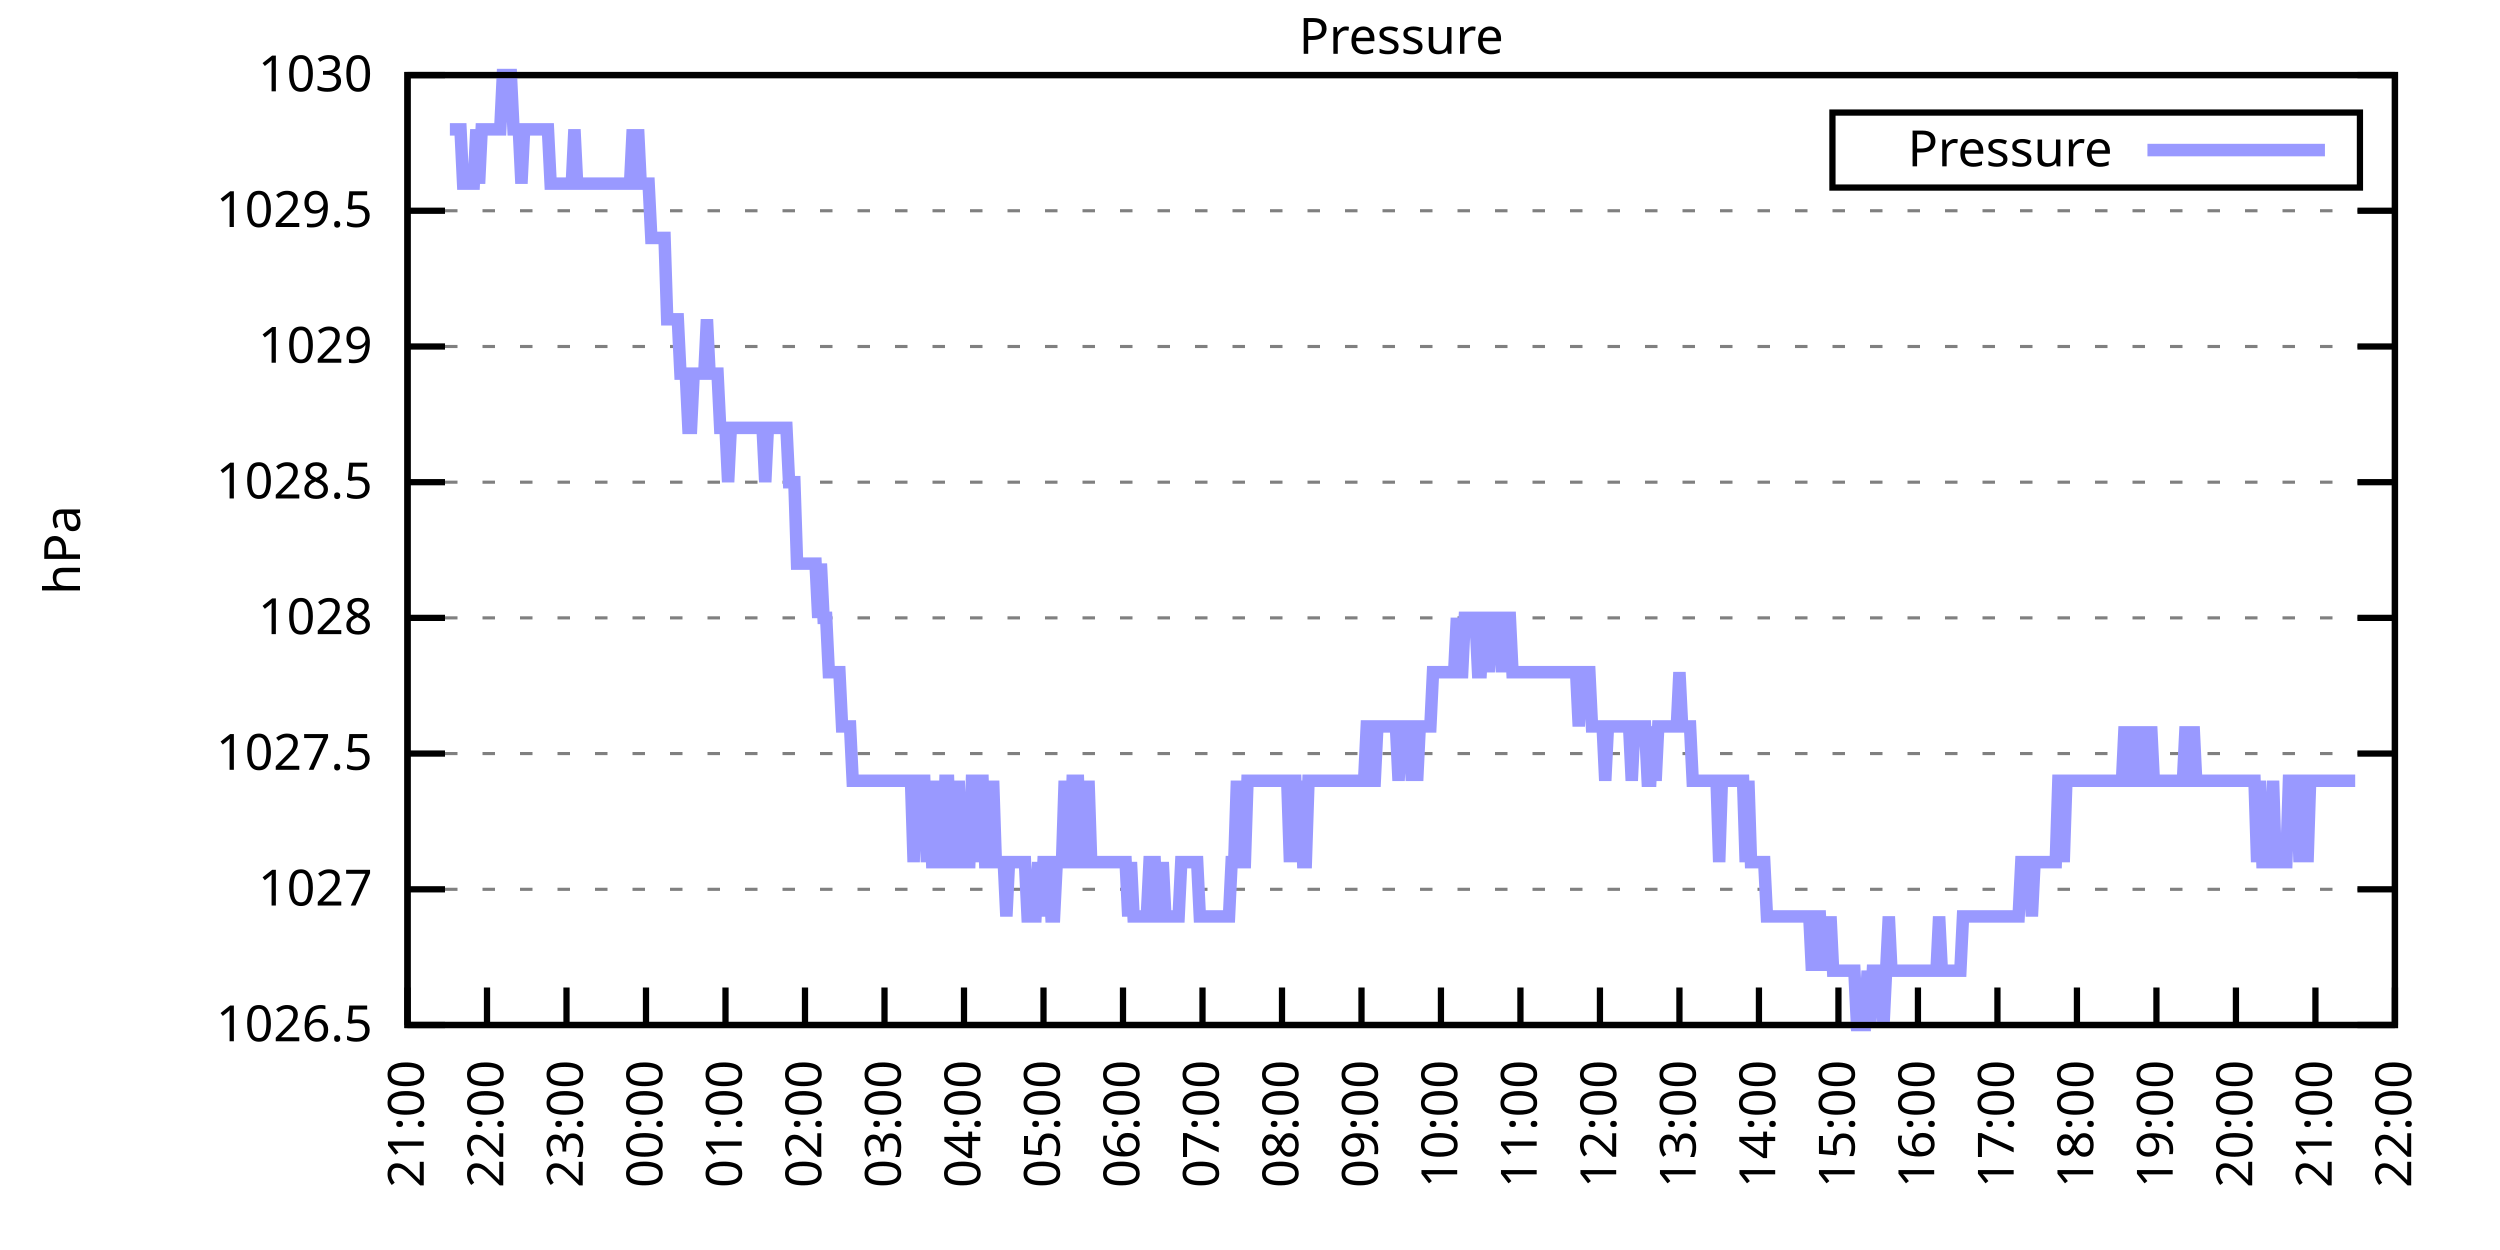
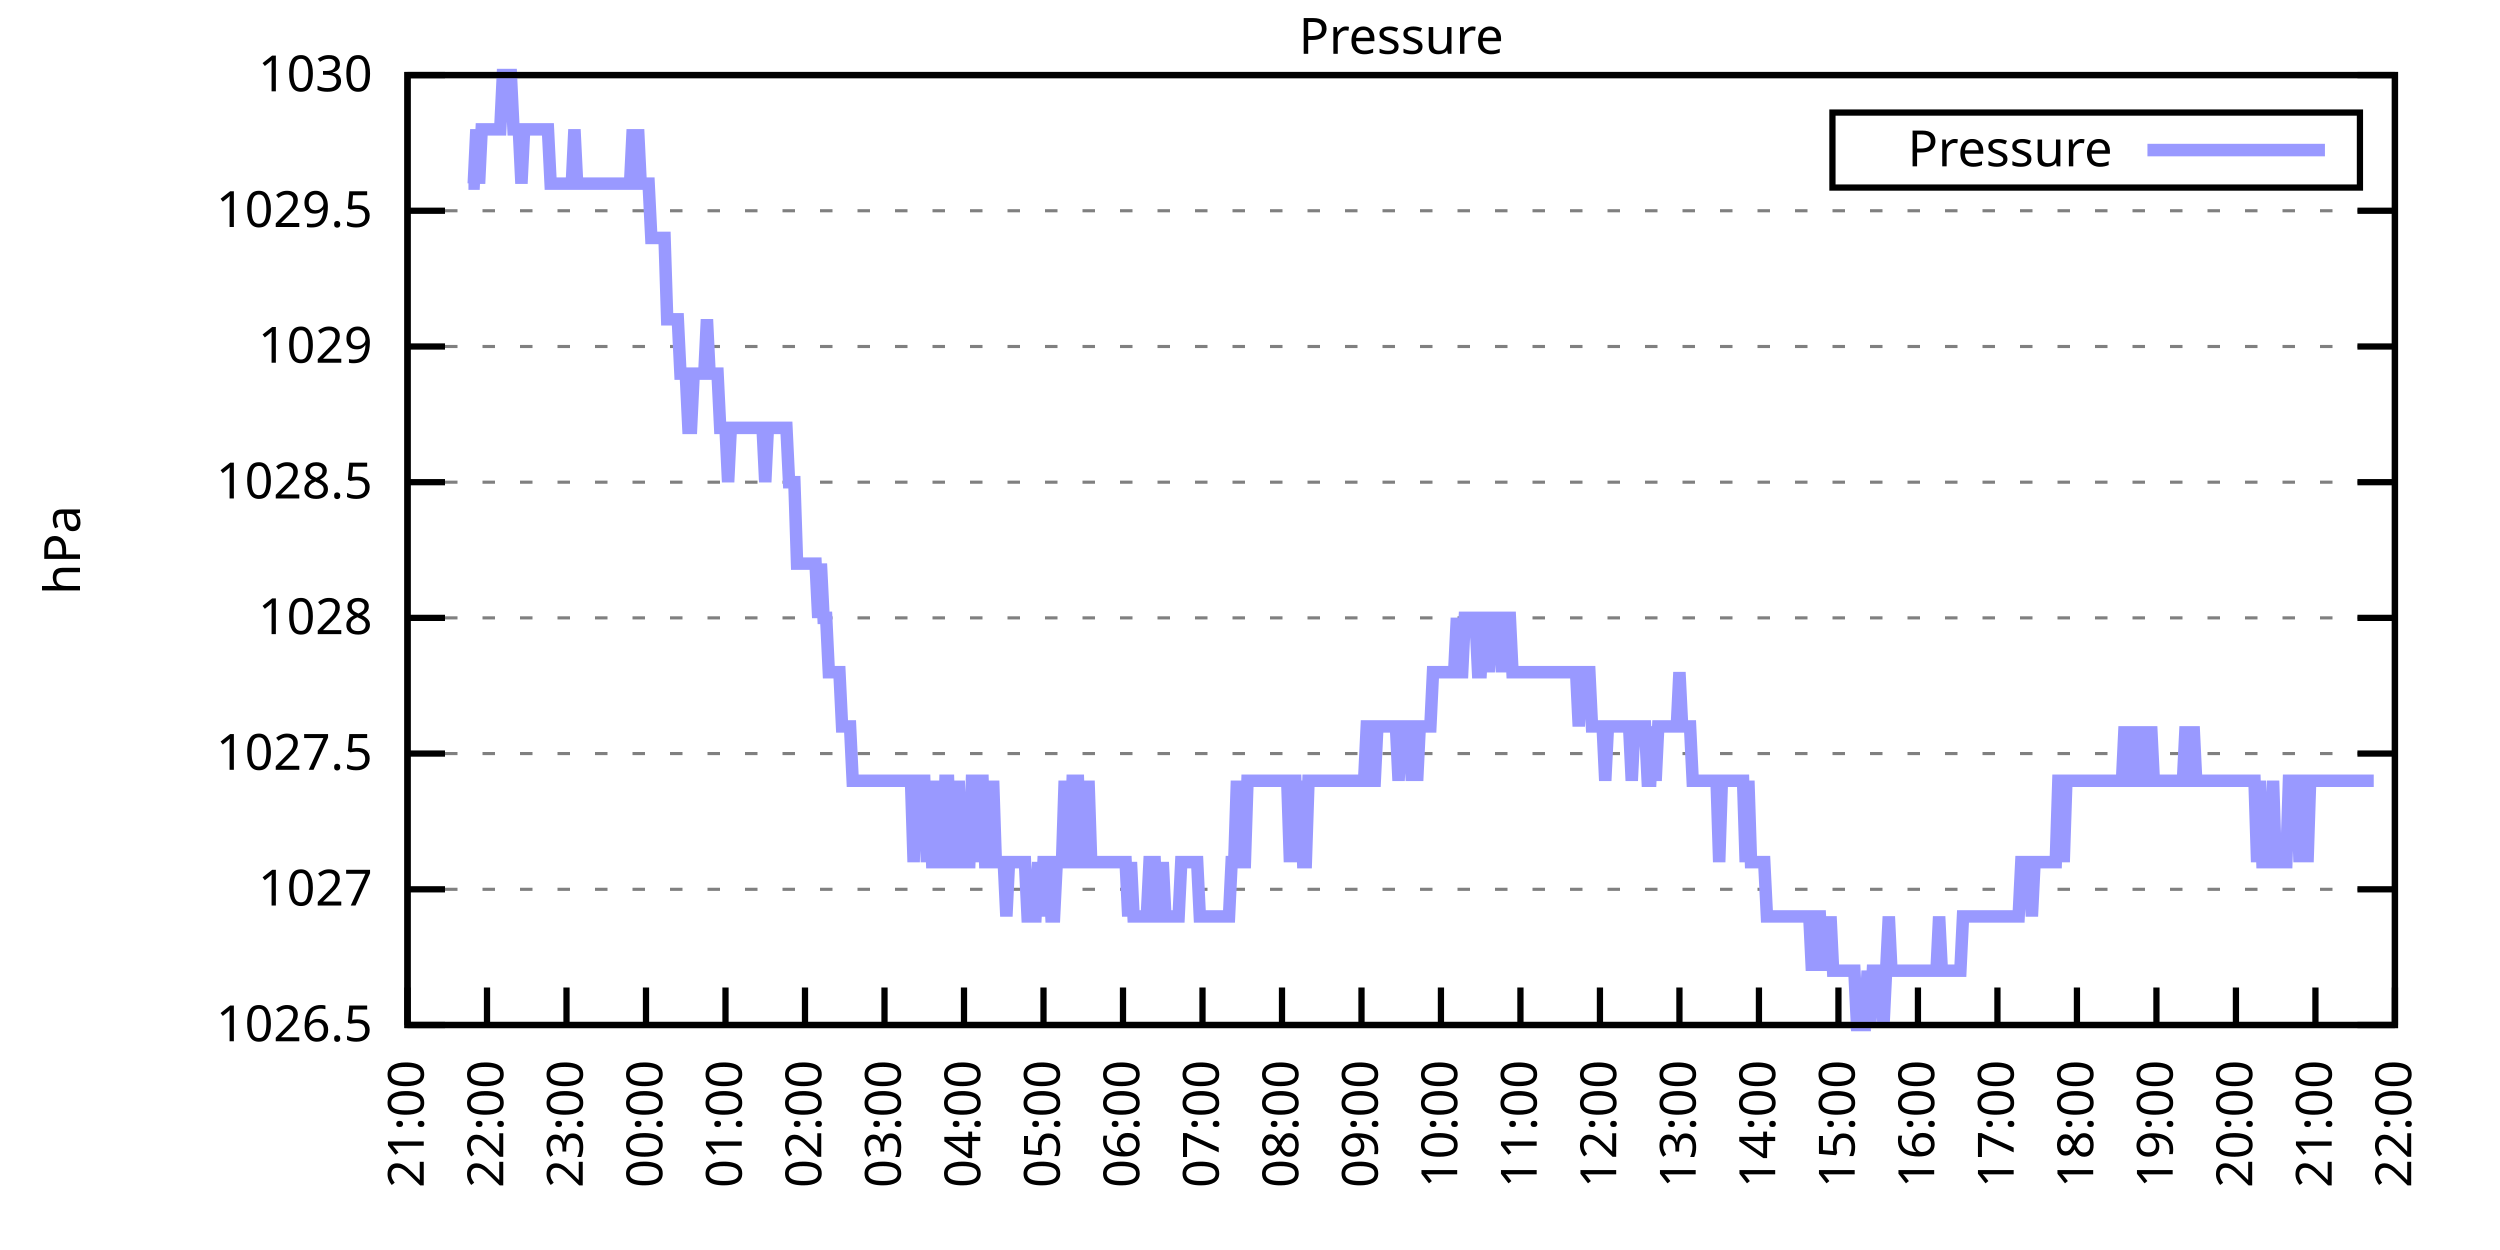
<svg xmlns="http://www.w3.org/2000/svg" xmlns:xlink="http://www.w3.org/1999/xlink" width="400" height="200" viewBox="0 0 400 200">
  <g id="gnuplot_canvas">
    <rect x="0" y="0" width="400" height="200" fill="none" />
    <defs>
      <circle id="gpDot" r="0.5" stroke-width="0.5" stroke="currentColor" />
      <path id="gpPt0" stroke-width="0.333" stroke="currentColor" d="M-1,0 h2 M0,-1 v2" />
      <path id="gpPt1" stroke-width="0.333" stroke="currentColor" d="M-1,-1 L1,1 M1,-1 L-1,1" />
      <path id="gpPt2" stroke-width="0.333" stroke="currentColor" d="M-1,0 L1,0 M0,-1 L0,1 M-1,-1 L1,1 M-1,1 L1,-1" />
      <rect id="gpPt3" stroke-width="0.333" stroke="currentColor" x="-1" y="-1" width="2" height="2" />
      <rect id="gpPt4" stroke-width="0.333" stroke="currentColor" fill="currentColor" x="-1" y="-1" width="2" height="2" />
      <circle id="gpPt5" stroke-width="0.333" stroke="currentColor" cx="0" cy="0" r="1" />
      <use xlink:href="#gpPt5" id="gpPt6" fill="currentColor" stroke="none" />
      <path id="gpPt7" stroke-width="0.333" stroke="currentColor" d="M0,-1.33 L-1.33,0.67 L1.33,0.67 z" />
      <use xlink:href="#gpPt7" id="gpPt8" fill="currentColor" stroke="none" />
      <use xlink:href="#gpPt7" id="gpPt9" stroke="currentColor" transform="rotate(180)" />
      <use xlink:href="#gpPt9" id="gpPt10" fill="currentColor" stroke="none" />
      <use xlink:href="#gpPt3" id="gpPt11" stroke="currentColor" transform="rotate(45)" />
      <use xlink:href="#gpPt11" id="gpPt12" fill="currentColor" stroke="none" />
      <path id="gpPt13" stroke-width="0.333" stroke="currentColor" d="M0,1.330 L1.265,0.411 L0.782,-1.067 L-0.782,-1.076 L-1.265,0.411 z" />
      <use xlink:href="#gpPt13" id="gpPt14" fill="currentColor" stroke="none" />
      <filter id="textbox" filterUnits="objectBoundingBox" x="0" y="0" height="1" width="1">
        <feFlood flood-color="white" flood-opacity="1" result="bgnd" />
        <feComposite in="SourceGraphic" in2="bgnd" operator="atop" />
      </filter>
      <filter id="greybox" filterUnits="objectBoundingBox" x="0" y="0" height="1" width="1">
        <feFlood flood-color="lightgrey" flood-opacity="1" result="grey" />
        <feComposite in="SourceGraphic" in2="grey" operator="atop" />
      </filter>
    </defs>
    <g fill="none" color="white" stroke="currentColor" stroke-width="1.00" stroke-linecap="butt" stroke-linejoin="miter">
</g>
    <g fill="none" color="black" stroke="currentColor" stroke-width="1.00" stroke-linecap="butt" stroke-linejoin="miter">
      <g stroke="none" shape-rendering="crispEdges">
        <polygon fill="rgb(255, 255, 255)" points="65.20,164.00 383.18,164.00 383.18,12.02 65.20,12.02 " />
      </g>
    </g>
    <g fill="none" color="black" stroke="currentColor" stroke-width="1.00" stroke-linecap="butt" stroke-linejoin="miter">
</g>
    <g fill="none" color="black" stroke="black" stroke-width="0.50" stroke-linecap="butt" stroke-linejoin="miter">
</g>
    <g fill="none" color="gray" stroke="currentColor" stroke-width="0.50" stroke-linecap="butt" stroke-linejoin="miter">
      <path stroke="gray" stroke-dasharray="2,4" class="gridline" d="M65.20,164.00 L383.19,164.00  " />
    </g>
    <g fill="none" color="gray" stroke="gray" stroke-width="1.00" stroke-linecap="butt" stroke-linejoin="miter">
</g>
    <g fill="none" color="black" stroke="currentColor" stroke-width="1.00" stroke-linecap="butt" stroke-linejoin="miter">
      <path stroke="black" d="M65.20,164.00 L71.20,164.00 M383.19,164.00 L377.19,164.00  " />
      <g transform="translate(59.60,166.60)" stroke="none" fill="black" font-family="Sans" font-size="8.00" text-anchor="end">
        <text>
          <tspan font-family="Sans"> 1026.5</tspan>
        </text>
      </g>
    </g>
    <g fill="none" color="black" stroke="currentColor" stroke-width="1.00" stroke-linecap="butt" stroke-linejoin="miter">
</g>
    <g fill="none" color="black" stroke="black" stroke-width="0.50" stroke-linecap="butt" stroke-linejoin="miter">
</g>
    <g fill="none" color="gray" stroke="currentColor" stroke-width="0.50" stroke-linecap="butt" stroke-linejoin="miter">
      <path stroke="gray" stroke-dasharray="2,4" class="gridline" d="M65.20,142.29 L383.19,142.29  " />
    </g>
    <g fill="none" color="gray" stroke="gray" stroke-width="1.00" stroke-linecap="butt" stroke-linejoin="miter">
</g>
    <g fill="none" color="black" stroke="currentColor" stroke-width="1.00" stroke-linecap="butt" stroke-linejoin="miter">
      <path stroke="black" d="M65.20,142.29 L71.20,142.29 M383.19,142.29 L377.19,142.29  " />
      <g transform="translate(59.60,144.89)" stroke="none" fill="black" font-family="Sans" font-size="8.00" text-anchor="end">
        <text>
          <tspan font-family="Sans"> 1027</tspan>
        </text>
      </g>
    </g>
    <g fill="none" color="black" stroke="currentColor" stroke-width="1.00" stroke-linecap="butt" stroke-linejoin="miter">
</g>
    <g fill="none" color="black" stroke="black" stroke-width="0.50" stroke-linecap="butt" stroke-linejoin="miter">
</g>
    <g fill="none" color="gray" stroke="currentColor" stroke-width="0.50" stroke-linecap="butt" stroke-linejoin="miter">
      <path stroke="gray" stroke-dasharray="2,4" class="gridline" d="M65.20,120.57 L383.19,120.57  " />
    </g>
    <g fill="none" color="gray" stroke="gray" stroke-width="1.00" stroke-linecap="butt" stroke-linejoin="miter">
</g>
    <g fill="none" color="black" stroke="currentColor" stroke-width="1.00" stroke-linecap="butt" stroke-linejoin="miter">
      <path stroke="black" d="M65.20,120.57 L71.20,120.57 M383.19,120.57 L377.19,120.57  " />
      <g transform="translate(59.60,123.17)" stroke="none" fill="black" font-family="Sans" font-size="8.00" text-anchor="end">
        <text>
          <tspan font-family="Sans"> 1027.5</tspan>
        </text>
      </g>
    </g>
    <g fill="none" color="black" stroke="currentColor" stroke-width="1.00" stroke-linecap="butt" stroke-linejoin="miter">
</g>
    <g fill="none" color="black" stroke="black" stroke-width="0.50" stroke-linecap="butt" stroke-linejoin="miter">
</g>
    <g fill="none" color="gray" stroke="currentColor" stroke-width="0.50" stroke-linecap="butt" stroke-linejoin="miter">
      <path stroke="gray" stroke-dasharray="2,4" class="gridline" d="M65.20,98.86 L383.19,98.86  " />
    </g>
    <g fill="none" color="gray" stroke="gray" stroke-width="1.00" stroke-linecap="butt" stroke-linejoin="miter">
</g>
    <g fill="none" color="black" stroke="currentColor" stroke-width="1.00" stroke-linecap="butt" stroke-linejoin="miter">
      <path stroke="black" d="M65.20,98.86 L71.20,98.86 M383.19,98.86 L377.19,98.86  " />
      <g transform="translate(59.60,101.46)" stroke="none" fill="black" font-family="Sans" font-size="8.00" text-anchor="end">
        <text>
          <tspan font-family="Sans"> 1028</tspan>
        </text>
      </g>
    </g>
    <g fill="none" color="black" stroke="currentColor" stroke-width="1.00" stroke-linecap="butt" stroke-linejoin="miter">
</g>
    <g fill="none" color="black" stroke="black" stroke-width="0.50" stroke-linecap="butt" stroke-linejoin="miter">
</g>
    <g fill="none" color="gray" stroke="currentColor" stroke-width="0.50" stroke-linecap="butt" stroke-linejoin="miter">
      <path stroke="gray" stroke-dasharray="2,4" class="gridline" d="M65.20,77.15 L383.19,77.15  " />
    </g>
    <g fill="none" color="gray" stroke="gray" stroke-width="1.00" stroke-linecap="butt" stroke-linejoin="miter">
</g>
    <g fill="none" color="black" stroke="currentColor" stroke-width="1.00" stroke-linecap="butt" stroke-linejoin="miter">
      <path stroke="black" d="M65.20,77.15 L71.20,77.15 M383.19,77.15 L377.19,77.15  " />
      <g transform="translate(59.60,79.75)" stroke="none" fill="black" font-family="Sans" font-size="8.00" text-anchor="end">
        <text>
          <tspan font-family="Sans"> 1028.5</tspan>
        </text>
      </g>
    </g>
    <g fill="none" color="black" stroke="currentColor" stroke-width="1.00" stroke-linecap="butt" stroke-linejoin="miter">
</g>
    <g fill="none" color="black" stroke="black" stroke-width="0.50" stroke-linecap="butt" stroke-linejoin="miter">
</g>
    <g fill="none" color="gray" stroke="currentColor" stroke-width="0.50" stroke-linecap="butt" stroke-linejoin="miter">
      <path stroke="gray" stroke-dasharray="2,4" class="gridline" d="M65.20,55.44 L383.19,55.44  " />
    </g>
    <g fill="none" color="gray" stroke="gray" stroke-width="1.00" stroke-linecap="butt" stroke-linejoin="miter">
</g>
    <g fill="none" color="black" stroke="currentColor" stroke-width="1.00" stroke-linecap="butt" stroke-linejoin="miter">
      <path stroke="black" d="M65.20,55.44 L71.20,55.44 M383.19,55.44 L377.19,55.44  " />
      <g transform="translate(59.60,58.04)" stroke="none" fill="black" font-family="Sans" font-size="8.00" text-anchor="end">
        <text>
          <tspan font-family="Sans"> 1029</tspan>
        </text>
      </g>
    </g>
    <g fill="none" color="black" stroke="currentColor" stroke-width="1.00" stroke-linecap="butt" stroke-linejoin="miter">
</g>
    <g fill="none" color="black" stroke="black" stroke-width="0.50" stroke-linecap="butt" stroke-linejoin="miter">
</g>
    <g fill="none" color="gray" stroke="currentColor" stroke-width="0.50" stroke-linecap="butt" stroke-linejoin="miter">
      <path stroke="gray" stroke-dasharray="2,4" class="gridline" d="M65.20,33.72 L383.19,33.72  " />
    </g>
    <g fill="none" color="gray" stroke="gray" stroke-width="1.00" stroke-linecap="butt" stroke-linejoin="miter">
</g>
    <g fill="none" color="black" stroke="currentColor" stroke-width="1.00" stroke-linecap="butt" stroke-linejoin="miter">
      <path stroke="black" d="M65.20,33.72 L71.20,33.72 M383.19,33.72 L377.19,33.72  " />
      <g transform="translate(59.60,36.32)" stroke="none" fill="black" font-family="Sans" font-size="8.00" text-anchor="end">
        <text>
          <tspan font-family="Sans"> 1029.5</tspan>
        </text>
      </g>
    </g>
    <g fill="none" color="black" stroke="currentColor" stroke-width="1.00" stroke-linecap="butt" stroke-linejoin="miter">
</g>
    <g fill="none" color="black" stroke="black" stroke-width="0.50" stroke-linecap="butt" stroke-linejoin="miter">
</g>
    <g fill="none" color="gray" stroke="currentColor" stroke-width="0.50" stroke-linecap="butt" stroke-linejoin="miter">
      <path stroke="gray" stroke-dasharray="2,4" class="gridline" d="M65.20,12.01 L383.19,12.01  " />
    </g>
    <g fill="none" color="gray" stroke="gray" stroke-width="1.00" stroke-linecap="butt" stroke-linejoin="miter">
</g>
    <g fill="none" color="black" stroke="currentColor" stroke-width="1.00" stroke-linecap="butt" stroke-linejoin="miter">
      <path stroke="black" d="M65.20,12.01 L71.20,12.01 M383.19,12.01 L377.19,12.01  " />
      <g transform="translate(59.60,14.61)" stroke="none" fill="black" font-family="Sans" font-size="8.00" text-anchor="end">
        <text>
          <tspan font-family="Sans"> 1030</tspan>
        </text>
      </g>
    </g>
    <g fill="none" color="black" stroke="currentColor" stroke-width="1.00" stroke-linecap="butt" stroke-linejoin="miter">
      <path stroke="black" d="M65.20,164.00 L65.20,158.00  " />
      <g transform="translate(67.80,169.60) rotate(270.00)" stroke="none" fill="black" font-family="Sans" font-size="8.00" text-anchor="end">
        <text>
          <tspan font-family="Sans">21:00</tspan>
        </text>
      </g>
    </g>
    <g fill="none" color="black" stroke="currentColor" stroke-width="1.00" stroke-linecap="butt" stroke-linejoin="miter">
      <path stroke="black" d="M77.92,164.00 L77.92,158.00  " />
      <g transform="translate(80.52,169.60) rotate(270.00)" stroke="none" fill="black" font-family="Sans" font-size="8.00" text-anchor="end">
        <text>
          <tspan font-family="Sans">22:00</tspan>
        </text>
      </g>
    </g>
    <g fill="none" color="black" stroke="currentColor" stroke-width="1.00" stroke-linecap="butt" stroke-linejoin="miter">
      <path stroke="black" d="M90.64,164.00 L90.64,158.00  " />
      <g transform="translate(93.24,169.60) rotate(270.00)" stroke="none" fill="black" font-family="Sans" font-size="8.00" text-anchor="end">
        <text>
          <tspan font-family="Sans">23:00</tspan>
        </text>
      </g>
    </g>
    <g fill="none" color="black" stroke="currentColor" stroke-width="1.00" stroke-linecap="butt" stroke-linejoin="miter">
      <path stroke="black" d="M103.36,164.00 L103.36,158.00  " />
      <g transform="translate(105.96,169.60) rotate(270.00)" stroke="none" fill="black" font-family="Sans" font-size="8.00" text-anchor="end">
        <text>
          <tspan font-family="Sans">00:00</tspan>
        </text>
      </g>
    </g>
    <g fill="none" color="black" stroke="currentColor" stroke-width="1.00" stroke-linecap="butt" stroke-linejoin="miter">
      <path stroke="black" d="M116.08,164.00 L116.08,158.00  " />
      <g transform="translate(118.68,169.60) rotate(270.00)" stroke="none" fill="black" font-family="Sans" font-size="8.00" text-anchor="end">
        <text>
          <tspan font-family="Sans">01:00</tspan>
        </text>
      </g>
    </g>
    <g fill="none" color="black" stroke="currentColor" stroke-width="1.00" stroke-linecap="butt" stroke-linejoin="miter">
      <path stroke="black" d="M128.80,164.00 L128.80,158.00  " />
      <g transform="translate(131.40,169.60) rotate(270.00)" stroke="none" fill="black" font-family="Sans" font-size="8.00" text-anchor="end">
        <text>
          <tspan font-family="Sans">02:00</tspan>
        </text>
      </g>
    </g>
    <g fill="none" color="black" stroke="currentColor" stroke-width="1.00" stroke-linecap="butt" stroke-linejoin="miter">
      <path stroke="black" d="M141.52,164.00 L141.52,158.00  " />
      <g transform="translate(144.12,169.60) rotate(270.00)" stroke="none" fill="black" font-family="Sans" font-size="8.00" text-anchor="end">
        <text>
          <tspan font-family="Sans">03:00</tspan>
        </text>
      </g>
    </g>
    <g fill="none" color="black" stroke="currentColor" stroke-width="1.00" stroke-linecap="butt" stroke-linejoin="miter">
      <path stroke="black" d="M154.24,164.00 L154.24,158.00  " />
      <g transform="translate(156.84,169.60) rotate(270.00)" stroke="none" fill="black" font-family="Sans" font-size="8.00" text-anchor="end">
        <text>
          <tspan font-family="Sans">04:00</tspan>
        </text>
      </g>
    </g>
    <g fill="none" color="black" stroke="currentColor" stroke-width="1.00" stroke-linecap="butt" stroke-linejoin="miter">
      <path stroke="black" d="M166.96,164.00 L166.96,158.00  " />
      <g transform="translate(169.56,169.60) rotate(270.00)" stroke="none" fill="black" font-family="Sans" font-size="8.00" text-anchor="end">
        <text>
          <tspan font-family="Sans">05:00</tspan>
        </text>
      </g>
    </g>
    <g fill="none" color="black" stroke="currentColor" stroke-width="1.00" stroke-linecap="butt" stroke-linejoin="miter">
      <path stroke="black" d="M179.68,164.00 L179.68,158.00  " />
      <g transform="translate(182.28,169.60) rotate(270.00)" stroke="none" fill="black" font-family="Sans" font-size="8.00" text-anchor="end">
        <text>
          <tspan font-family="Sans">06:00</tspan>
        </text>
      </g>
    </g>
    <g fill="none" color="black" stroke="currentColor" stroke-width="1.00" stroke-linecap="butt" stroke-linejoin="miter">
      <path stroke="black" d="M192.40,164.00 L192.40,158.00  " />
      <g transform="translate(195.00,169.60) rotate(270.00)" stroke="none" fill="black" font-family="Sans" font-size="8.00" text-anchor="end">
        <text>
          <tspan font-family="Sans">07:00</tspan>
        </text>
      </g>
    </g>
    <g fill="none" color="black" stroke="currentColor" stroke-width="1.00" stroke-linecap="butt" stroke-linejoin="miter">
      <path stroke="black" d="M205.12,164.00 L205.12,158.00  " />
      <g transform="translate(207.72,169.60) rotate(270.00)" stroke="none" fill="black" font-family="Sans" font-size="8.00" text-anchor="end">
        <text>
          <tspan font-family="Sans">08:00</tspan>
        </text>
      </g>
    </g>
    <g fill="none" color="black" stroke="currentColor" stroke-width="1.00" stroke-linecap="butt" stroke-linejoin="miter">
      <path stroke="black" d="M217.84,164.00 L217.84,158.00  " />
      <g transform="translate(220.44,169.60) rotate(270.00)" stroke="none" fill="black" font-family="Sans" font-size="8.00" text-anchor="end">
        <text>
          <tspan font-family="Sans">09:00</tspan>
        </text>
      </g>
    </g>
    <g fill="none" color="black" stroke="currentColor" stroke-width="1.00" stroke-linecap="butt" stroke-linejoin="miter">
      <path stroke="black" d="M230.55,164.00 L230.55,158.00  " />
      <g transform="translate(233.15,169.60) rotate(270.00)" stroke="none" fill="black" font-family="Sans" font-size="8.00" text-anchor="end">
        <text>
          <tspan font-family="Sans">10:00</tspan>
        </text>
      </g>
    </g>
    <g fill="none" color="black" stroke="currentColor" stroke-width="1.00" stroke-linecap="butt" stroke-linejoin="miter">
      <path stroke="black" d="M243.27,164.00 L243.27,158.00  " />
      <g transform="translate(245.87,169.60) rotate(270.00)" stroke="none" fill="black" font-family="Sans" font-size="8.00" text-anchor="end">
        <text>
          <tspan font-family="Sans">11:00</tspan>
        </text>
      </g>
    </g>
    <g fill="none" color="black" stroke="currentColor" stroke-width="1.00" stroke-linecap="butt" stroke-linejoin="miter">
      <path stroke="black" d="M255.99,164.00 L255.99,158.00  " />
      <g transform="translate(258.59,169.60) rotate(270.00)" stroke="none" fill="black" font-family="Sans" font-size="8.00" text-anchor="end">
        <text>
          <tspan font-family="Sans">12:00</tspan>
        </text>
      </g>
    </g>
    <g fill="none" color="black" stroke="currentColor" stroke-width="1.00" stroke-linecap="butt" stroke-linejoin="miter">
      <path stroke="black" d="M268.71,164.00 L268.71,158.00  " />
      <g transform="translate(271.31,169.60) rotate(270.00)" stroke="none" fill="black" font-family="Sans" font-size="8.00" text-anchor="end">
        <text>
          <tspan font-family="Sans">13:00</tspan>
        </text>
      </g>
    </g>
    <g fill="none" color="black" stroke="currentColor" stroke-width="1.00" stroke-linecap="butt" stroke-linejoin="miter">
      <path stroke="black" d="M281.43,164.00 L281.43,158.00  " />
      <g transform="translate(284.03,169.60) rotate(270.00)" stroke="none" fill="black" font-family="Sans" font-size="8.00" text-anchor="end">
        <text>
          <tspan font-family="Sans">14:00</tspan>
        </text>
      </g>
    </g>
    <g fill="none" color="black" stroke="currentColor" stroke-width="1.00" stroke-linecap="butt" stroke-linejoin="miter">
      <path stroke="black" d="M294.15,164.00 L294.15,158.00  " />
      <g transform="translate(296.75,169.60) rotate(270.00)" stroke="none" fill="black" font-family="Sans" font-size="8.00" text-anchor="end">
        <text>
          <tspan font-family="Sans">15:00</tspan>
        </text>
      </g>
    </g>
    <g fill="none" color="black" stroke="currentColor" stroke-width="1.00" stroke-linecap="butt" stroke-linejoin="miter">
      <path stroke="black" d="M306.87,164.00 L306.87,158.00  " />
      <g transform="translate(309.47,169.60) rotate(270.00)" stroke="none" fill="black" font-family="Sans" font-size="8.00" text-anchor="end">
        <text>
          <tspan font-family="Sans">16:00</tspan>
        </text>
      </g>
    </g>
    <g fill="none" color="black" stroke="currentColor" stroke-width="1.00" stroke-linecap="butt" stroke-linejoin="miter">
      <path stroke="black" d="M319.59,164.00 L319.59,158.00  " />
      <g transform="translate(322.19,169.60) rotate(270.00)" stroke="none" fill="black" font-family="Sans" font-size="8.00" text-anchor="end">
        <text>
          <tspan font-family="Sans">17:00</tspan>
        </text>
      </g>
    </g>
    <g fill="none" color="black" stroke="currentColor" stroke-width="1.00" stroke-linecap="butt" stroke-linejoin="miter">
      <path stroke="black" d="M332.31,164.00 L332.31,158.00  " />
      <g transform="translate(334.91,169.60) rotate(270.00)" stroke="none" fill="black" font-family="Sans" font-size="8.00" text-anchor="end">
        <text>
          <tspan font-family="Sans">18:00</tspan>
        </text>
      </g>
    </g>
    <g fill="none" color="black" stroke="currentColor" stroke-width="1.00" stroke-linecap="butt" stroke-linejoin="miter">
      <path stroke="black" d="M345.03,164.00 L345.03,158.00  " />
      <g transform="translate(347.63,169.60) rotate(270.00)" stroke="none" fill="black" font-family="Sans" font-size="8.00" text-anchor="end">
        <text>
          <tspan font-family="Sans">19:00</tspan>
        </text>
      </g>
    </g>
    <g fill="none" color="black" stroke="currentColor" stroke-width="1.00" stroke-linecap="butt" stroke-linejoin="miter">
      <path stroke="black" d="M357.75,164.00 L357.75,158.00  " />
      <g transform="translate(360.35,169.60) rotate(270.00)" stroke="none" fill="black" font-family="Sans" font-size="8.00" text-anchor="end">
        <text>
          <tspan font-family="Sans">20:00</tspan>
        </text>
      </g>
    </g>
    <g fill="none" color="black" stroke="currentColor" stroke-width="1.00" stroke-linecap="butt" stroke-linejoin="miter">
      <path stroke="black" d="M370.47,164.00 L370.47,158.00  " />
      <g transform="translate(373.07,169.60) rotate(270.00)" stroke="none" fill="black" font-family="Sans" font-size="8.00" text-anchor="end">
        <text>
          <tspan font-family="Sans">21:00</tspan>
        </text>
      </g>
    </g>
    <g fill="none" color="black" stroke="currentColor" stroke-width="1.00" stroke-linecap="butt" stroke-linejoin="miter">
      <path stroke="black" d="M383.19,164.00 L383.19,158.00  " />
      <g transform="translate(385.79,169.60) rotate(270.00)" stroke="none" fill="black" font-family="Sans" font-size="8.00" text-anchor="end">
        <text>
          <tspan font-family="Sans">22:00</tspan>
        </text>
      </g>
    </g>
    <g fill="none" color="black" stroke="currentColor" stroke-width="1.00" stroke-linecap="butt" stroke-linejoin="miter">
</g>
    <g fill="none" color="black" stroke="currentColor" stroke-width="1.00" stroke-linecap="butt" stroke-linejoin="miter">
      <path stroke="black" d="M65.20,12.01 L65.20,164.00 L383.19,164.00 L383.19,12.01 L65.20,12.01 Z  " />
    </g>
    <g fill="none" color="black" stroke="currentColor" stroke-width="1.00" stroke-linecap="butt" stroke-linejoin="miter">
</g>
    <g fill="none" color="black" stroke="currentColor" stroke-width="1.00" stroke-linecap="butt" stroke-linejoin="miter">
      <path stroke="black" d="M293.19,30.01 L293.19,18.01 L377.59,18.01 L377.59,30.01 L293.19,30.01 Z  " />
    </g>
    <g id="Pressure_plot_1">
      <g fill="none" color="white" stroke="black" stroke-width="2.00" stroke-linecap="butt" stroke-linejoin="miter">
</g>
      <g fill="none" color="black" stroke="currentColor" stroke-width="2.00" stroke-linecap="butt" stroke-linejoin="miter">
        <g transform="translate(337.99,26.61)" stroke="none" fill="black" font-family="Sans" font-size="8.00" text-anchor="end">
          <text>
            <tspan font-family="Sans">Pressure</tspan>
          </text>
        </g>
      </g>
      <g fill="none" color="black" stroke="currentColor" stroke-width="2.00" stroke-linecap="butt" stroke-linejoin="miter">
-         <path stroke="rgb(153, 153, 255)" d="M343.59,24.01 L371.99,24.01 M71.98,20.70 L72.41,20.70 L72.83,20.70 L73.26,20.70 L73.68,20.70 L74.10,29.38   L74.53,29.38 L74.95,29.38 L75.38,29.38 L75.80,29.38 L76.22,20.70 L76.65,29.38 L77.07,20.70 L77.50,20.70   L77.92,20.70 L78.34,20.70 L78.77,20.70 L79.19,20.70 L79.62,20.70 L80.04,20.70 L80.46,12.01 L80.89,12.01   L81.31,12.01 L81.74,12.01 L82.16,20.70 L82.58,20.70 L83.01,20.70 L83.43,29.38 L83.86,20.70 L84.28,20.70   L84.70,20.70 L85.13,20.70 L85.55,20.70 L85.98,20.70 L86.40,20.70 L86.82,20.70 L87.25,20.70 L87.67,20.70   L88.10,29.38 L88.52,29.38 L88.94,29.38 L89.37,29.38 L89.79,29.38 L90.22,29.38 L90.64,29.38 L91.06,29.38   L91.49,29.38 L91.91,20.70 L92.34,29.38 L92.76,29.38 L93.18,29.38 L93.61,29.38 L94.03,29.38 L94.46,29.38   L94.88,29.38 L95.30,29.38 L95.73,29.38 L96.15,29.38 L96.58,29.38 L97.00,29.38 L97.42,29.38 L97.85,29.38   L98.27,29.38 L98.69,29.38 L99.12,29.38 L99.54,29.38 L99.97,29.38 L100.39,29.38 L100.81,29.38 L101.24,20.70   L101.66,29.38 L102.09,20.70 L102.51,29.38 L102.93,29.38 L103.36,29.38 L103.78,29.38 L104.21,38.07 L104.63,38.07   L105.05,38.07 L105.48,38.07 L105.90,38.07 L106.33,38.07 L106.75,51.09 L107.17,51.09 L107.60,51.09 L108.02,51.09   L108.45,51.09 L108.87,59.78 L109.29,59.78 L109.72,59.78 L110.14,68.46 L110.57,68.46 L110.99,59.78 L111.41,59.78   L111.84,59.78 L112.26,59.78 L112.69,59.78 L113.11,51.09 L113.53,59.78 L113.96,59.78 L114.38,59.78 L114.81,59.78   L115.23,68.46 L115.65,68.46 L116.08,68.46 L116.50,77.15 L116.93,68.46 L117.35,68.46 L117.77,68.46 L118.20,68.46   L118.62,68.46 L119.05,68.46 L119.47,68.46 L119.89,68.46 L120.32,68.46 L120.74,68.46 L121.17,68.46 L121.59,68.46   L122.01,68.46 L122.44,77.15 L122.86,68.46 L123.29,68.46 L123.71,68.46 L124.13,68.46 L124.56,68.46 L124.98,68.46   L125.41,68.46 L125.83,68.46 L126.25,77.15 L126.68,77.15 L127.10,77.15 L127.53,90.18 L127.95,90.18 L128.37,90.18   L128.80,90.18 L129.22,90.18 L129.65,90.18 L130.07,90.18 L130.49,90.18 L130.92,98.86 L131.34,90.18 L131.77,98.86   L132.19,98.86 L132.61,107.55 L133.04,107.55 L133.46,107.55 L133.89,107.55 L134.31,107.55 L134.73,116.23 L135.16,116.23   L135.58,116.23 L136.01,116.23 L136.43,124.92 L136.85,124.92 L137.28,124.92 L137.70,124.92 L138.13,124.92 L138.55,124.92   L138.97,124.92 L139.40,124.92 L139.82,124.92 L140.25,124.92 L140.67,124.92 L141.09,124.92 L141.52,124.92 L141.94,124.92   L142.37,124.92 L142.79,124.92 L143.21,124.92 L143.64,124.92 L144.06,124.92 L144.49,124.92 L144.91,124.92 L145.33,124.92   L145.76,124.92 L146.18,137.94 L146.61,124.92 L147.03,124.92 L147.45,124.92 L147.88,124.92 L148.30,137.94 L148.73,124.92   L149.15,137.94 L149.57,137.94 L150.00,124.92 L150.42,137.94 L150.85,137.94 L151.27,124.92 L151.69,124.92 L152.12,137.94   L152.54,137.94 L152.97,137.94 L153.39,124.92 L153.81,137.94 L154.24,137.94 L154.66,137.94 L155.09,137.94 L155.51,124.92   L155.93,124.92 L156.36,137.94 L156.78,124.92 L157.21,124.92 L157.63,137.94 L158.05,137.94 L158.48,137.94 L158.90,124.92   L159.33,137.94 L159.75,137.94 L160.17,137.94 L160.60,137.94 L161.02,146.63 L161.44,137.94 L161.87,137.94 L162.29,137.94   L162.72,137.94 L163.14,137.94 L163.56,137.94 L163.99,137.94 L164.41,146.63 L164.84,146.63 L165.26,146.63 L165.68,146.63   L166.11,137.94 L166.53,146.63 L166.96,137.94 L167.38,137.94 L167.80,137.94 L168.23,146.63 L168.65,146.63 L169.08,137.94   L169.50,137.94 L169.92,137.94 L170.35,124.92 L170.77,137.94 L171.20,137.94 L171.62,124.92 L172.04,124.92 L172.47,124.92   L172.89,137.94 L173.32,137.94 L173.74,137.94 L174.16,124.92 L174.59,137.94 L175.01,137.94 L175.44,137.94 L175.86,137.94   L176.28,137.94 L176.71,137.94 L177.13,137.94 L177.56,137.94 L177.98,137.94 L178.40,137.94 L178.83,137.94 L179.25,137.94   L179.68,137.94 L180.10,137.94 L180.52,146.63 L180.95,137.94 L181.37,146.63 L181.80,146.63 L182.22,146.63 L182.64,146.63   L183.07,146.63 L183.49,146.63 L183.92,137.94 L184.34,137.94 L184.76,137.94 L185.19,146.63 L185.61,146.63 L186.04,137.94   L186.46,146.63 L186.88,146.63 L187.31,146.63 L187.73,146.63 L188.16,146.63 L188.58,146.63 L189.00,137.94 L189.43,137.94   L189.85,137.94 L190.28,137.94 L190.70,137.94 L191.12,137.94 L191.55,137.94 L191.97,146.63 L192.40,146.63 L192.82,146.63   L193.24,146.63 L193.67,146.63 L194.09,146.63 L194.52,146.63 L194.94,146.63 L195.36,146.63 L195.79,146.63 L196.21,146.63   L196.64,146.63 L197.06,137.94 L197.48,137.94 L197.91,124.92 L198.33,137.94 L198.76,137.94 L199.18,137.94 L199.60,124.92   L200.03,124.92 L200.45,124.92 L200.88,124.92 L201.30,124.92 L201.72,124.92 L202.15,124.92 L202.57,124.92 L203.00,124.92   L203.42,124.92 L203.84,124.92 L204.27,124.92 L204.69,124.92 L205.12,124.92 L205.54,124.92 L205.96,124.92 L206.39,137.94   L206.81,124.92 L207.24,124.92 L207.66,137.94 L208.08,124.92 L208.51,137.94 L208.93,137.94 L209.36,124.92 L209.78,124.92   L210.20,124.92 L210.63,124.92 L211.05,124.92 L211.48,124.92 L211.90,124.92 L212.32,124.92 L212.75,124.92 L213.17,124.92   L213.60,124.92 L214.02,124.92 L214.44,124.92 L214.87,124.92 L215.29,124.92 L215.72,124.92 L216.14,124.92 L216.56,124.92   L216.99,124.92 L217.41,124.92 L217.84,124.92 L218.26,124.92 L218.68,116.23 L219.11,116.23 L219.53,124.92 L219.96,124.92   L220.38,116.23 L220.80,116.23 L221.23,116.23 L221.65,116.23 L222.08,116.23 L222.50,116.23 L222.92,116.23 L223.35,116.23   L223.77,124.92 L224.20,116.23 L224.62,116.23 L225.04,116.23 L225.47,116.23 L225.89,124.92 L226.31,116.23 L226.74,124.92   L227.16,116.23 L227.59,116.23 L228.01,116.23 L228.43,116.23 L228.86,116.23 L229.28,107.55 L229.71,107.55 L230.13,107.55   L230.55,107.55 L230.98,107.55 L231.40,107.55 L231.83,107.55 L232.25,107.55 L232.67,107.55 L233.10,98.86 L233.52,107.55   L233.95,107.55 L234.37,98.86 L234.79,98.86 L235.22,98.86 L235.64,98.86 L236.07,98.86 L236.49,107.55 L236.91,107.55   L237.34,98.86 L237.76,98.86 L238.19,107.55 L238.61,98.86 L239.03,98.86 L239.46,98.86 L239.88,98.86 L240.31,107.55   L240.73,98.86 L241.15,98.86 L241.58,98.86 L242.00,107.55 L242.43,107.55 L242.85,107.55 L243.27,107.55 L243.70,107.55   L244.12,107.55 L244.55,107.55 L244.97,107.55 L245.39,107.55 L245.82,107.55 L246.24,107.55 L246.67,107.55 L247.09,107.55   L247.51,107.55 L247.94,107.55 L248.36,107.55 L248.79,107.55 L249.21,107.55 L249.63,107.55 L250.06,107.55 L250.48,107.55   L250.91,107.55 L251.33,107.55 L251.75,107.55 L252.18,107.55 L252.60,116.23 L253.03,107.55 L253.45,107.55 L253.87,107.55   L254.30,107.55 L254.72,116.23 L255.15,116.23 L255.57,116.23 L255.99,116.23 L256.42,116.23 L256.84,124.92 L257.27,116.23   L257.69,116.23 L258.11,116.23 L258.54,116.23 L258.96,116.23 L259.39,116.23 L259.81,116.23 L260.23,116.23 L260.66,116.23   L261.08,124.92 L261.51,116.23 L261.93,116.23 L262.35,116.23 L262.78,116.23 L263.20,116.23 L263.63,124.92 L264.05,124.92   L264.47,116.23 L264.90,124.92 L265.32,116.23 L265.75,116.23 L266.17,116.23 L266.59,116.23 L267.02,116.23 L267.44,116.23   L267.87,116.23 L268.29,116.23 L268.71,107.55 L269.14,116.23 L269.56,116.23 L269.99,116.23 L270.41,116.23 L270.83,124.92   L271.26,124.92 L271.68,124.92 L272.11,124.92 L272.53,124.92 L272.95,124.92 L273.38,124.92 L273.80,124.92 L274.23,124.92   L274.65,124.92 L275.07,137.94 L275.50,124.92 L275.92,124.92 L276.35,124.92 L276.77,124.92 L277.19,124.92 L277.62,124.92   L278.04,124.92 L278.47,124.92 L278.89,124.92 L279.31,137.94 L279.74,124.92 L280.16,137.94 L280.59,137.94 L281.01,137.94   L281.43,137.94 L281.86,137.94 L282.28,137.94 L282.71,146.63 L283.13,146.63 L283.55,146.63 L283.98,146.63 L284.40,146.63   L284.83,146.63 L285.25,146.63 L285.67,146.63 L286.10,146.63 L286.52,146.63 L286.95,146.63 L287.37,146.63 L287.79,146.63   L288.22,146.63 L288.64,146.63 L289.06,146.63 L289.49,146.63 L289.91,155.31 L290.34,146.63 L290.76,146.63 L291.18,146.63   L291.61,155.31 L292.03,146.63 L292.46,155.31 L292.88,146.63 L293.30,155.31 L293.73,155.31 L294.15,155.31 L294.58,155.31   L295.00,155.31 L295.42,155.31 L295.85,155.31 L296.27,155.31 L296.70,155.31 L297.12,164.00 L297.54,164.00 L297.97,164.00   L298.39,164.00 L298.82,155.31 L299.24,164.00 L299.66,155.31 L300.09,155.31 L300.51,155.31 L300.94,155.31 L301.36,164.00   L301.78,155.31 L302.21,146.63 L302.63,155.31 L303.06,155.31 L303.48,155.31 L303.90,155.31 L304.33,155.31 L304.75,155.31   L305.18,155.31 L305.60,155.31 L306.02,155.31 L306.45,155.31 L306.87,155.31 L307.30,155.31 L307.72,155.31 L308.14,155.31   L308.57,155.31 L308.99,155.31 L309.42,155.31 L309.84,155.31 L310.26,146.63 L310.69,155.31 L311.11,155.31 L311.54,155.31   L311.96,155.31 L312.38,155.31 L312.81,155.31 L313.23,155.31 L313.66,155.31 L314.08,146.63 L314.50,146.63 L314.93,146.63   L315.35,146.63 L315.78,146.63 L316.20,146.63 L316.62,146.63 L317.05,146.63 L317.47,146.63 L317.90,146.63 L318.32,146.63   L318.74,146.63 L319.17,146.63 L319.59,146.63 L320.02,146.63 L320.44,146.63 L320.86,146.63 L321.29,146.63 L321.71,146.63   L322.14,146.63 L322.56,146.63 L322.98,146.63 L323.41,137.94 L323.83,137.94 L324.26,137.94 L324.68,137.94 L325.10,146.63   L325.53,137.94 L325.95,137.94 L326.38,137.94 L326.80,137.94 L327.22,137.94 L327.65,137.94 L328.07,137.94 L328.50,137.94   L328.92,137.94 L329.34,124.92 L329.77,124.92 L330.19,137.94 L330.62,124.92 L331.04,124.92 L331.46,124.92 L331.89,124.92   L332.31,124.92 L332.74,124.92 L333.16,124.92 L333.58,124.92 L334.01,124.92 L334.43,124.92 L334.86,124.92 L335.28,124.92   L335.70,124.92 L336.13,124.92 L336.55,124.92 L336.98,124.92 L337.40,124.92 L337.82,124.92 L338.25,124.92 L338.67,124.92   L339.10,124.92 L339.52,124.92 L339.94,116.23 L340.37,124.92 L340.79,124.92 L341.22,116.23 L341.64,124.92 L342.06,124.92   L342.49,124.92 L342.91,116.23 L343.34,124.92 L343.76,124.92 L344.18,116.23 L344.61,124.92 L345.03,124.92 L345.46,124.92   L345.88,124.92 L346.30,124.92 L346.73,124.92 L347.15,124.92 L347.58,124.92 L348.00,124.92 L348.42,124.92 L348.85,124.92   L349.27,124.92 L349.70,116.23 L350.12,124.92 L350.54,124.92 L350.97,116.23 L351.39,124.92 L351.81,124.92 L352.24,124.92   L352.66,124.92 L353.09,124.92 L353.51,124.92 L353.93,124.92 L354.36,124.92 L354.78,124.92 L355.21,124.92 L355.63,124.92   L356.05,124.92 L356.48,124.92 L356.90,124.92 L357.33,124.92 L357.75,124.92 L358.17,124.92 L358.60,124.92 L359.02,124.92   L359.45,124.92 L359.87,124.92 L360.29,124.92 L360.72,124.92 L361.14,137.94 L361.57,124.92 L361.99,137.94 L362.41,137.94   L362.84,137.94 L363.26,137.94 L363.69,124.92 L364.11,137.94 L364.53,137.94 L364.96,137.94 L365.38,137.94 L365.81,137.94   L366.23,124.92 L366.65,124.92 L367.08,124.92 L367.50,124.92 L367.93,137.94 L368.35,124.92 L368.77,124.92 L369.20,137.94   L369.62,124.92 L370.05,124.92 L370.47,124.92 L370.89,124.92 L371.32,124.92 L371.74,124.92 L372.17,124.92 L372.59,124.92   L373.01,124.92 L373.44,124.92 L373.86,124.92 L374.29,124.92 L374.71,124.92 L375.13,124.92 L375.56,124.92 L375.98,124.92   L376.41,124.92 L376.83,124.92  " />
+         <path stroke="rgb(153, 153, 255)" d="M343.59,24.01 L371.99,24.01 M74.95,29.38 L75.38,29.38 L75.80,29.38 L76.22,20.70 L76.65,29.38 L77.07,20.70   L77.50,20.70 L77.92,20.70 L78.34,20.70 L78.77,20.70 L79.19,20.70 L79.62,20.70 L80.04,20.70 L80.46,12.01   L80.89,12.01 L81.31,12.01 L81.74,12.01 L82.16,20.70 L82.58,20.70 L83.01,20.70 L83.43,29.38 L83.86,20.70   L84.28,20.70 L84.70,20.70 L85.13,20.70 L85.55,20.70 L85.98,20.70 L86.40,20.70 L86.82,20.70 L87.25,20.70   L87.67,20.70 L88.10,29.38 L88.52,29.38 L88.94,29.38 L89.37,29.38 L89.79,29.38 L90.22,29.38 L90.64,29.38   L91.06,29.38 L91.49,29.38 L91.91,20.70 L92.34,29.38 L92.76,29.38 L93.18,29.38 L93.61,29.38 L94.03,29.38   L94.46,29.38 L94.88,29.38 L95.30,29.38 L95.73,29.38 L96.15,29.38 L96.58,29.38 L97.00,29.38 L97.42,29.38   L97.85,29.38 L98.27,29.38 L98.69,29.38 L99.12,29.38 L99.54,29.38 L99.97,29.38 L100.39,29.38 L100.81,29.38   L101.24,20.70 L101.66,29.38 L102.09,20.70 L102.51,29.38 L102.93,29.38 L103.36,29.38 L103.78,29.38 L104.21,38.07   L104.63,38.07 L105.05,38.07 L105.48,38.07 L105.90,38.07 L106.33,38.07 L106.75,51.09 L107.17,51.09 L107.60,51.09   L108.02,51.09 L108.45,51.09 L108.87,59.78 L109.29,59.78 L109.72,59.78 L110.14,68.46 L110.57,68.46 L110.99,59.78   L111.41,59.78 L111.84,59.78 L112.26,59.78 L112.69,59.78 L113.11,51.09 L113.53,59.78 L113.96,59.78 L114.38,59.78   L114.81,59.78 L115.23,68.46 L115.65,68.46 L116.08,68.46 L116.50,77.15 L116.93,68.46 L117.35,68.46 L117.77,68.46   L118.20,68.46 L118.62,68.46 L119.05,68.46 L119.47,68.46 L119.89,68.46 L120.32,68.46 L120.74,68.46 L121.17,68.46   L121.59,68.46 L122.01,68.46 L122.44,77.15 L122.86,68.46 L123.29,68.46 L123.71,68.46 L124.13,68.46 L124.56,68.46   L124.98,68.46 L125.41,68.46 L125.83,68.46 L126.25,77.15 L126.68,77.15 L127.10,77.15 L127.53,90.18 L127.95,90.18   L128.37,90.18 L128.80,90.18 L129.22,90.18 L129.65,90.18 L130.07,90.18 L130.49,90.18 L130.92,98.86 L131.34,90.18   L131.77,98.86 L132.19,98.86 L132.61,107.55 L133.04,107.55 L133.46,107.55 L133.89,107.55 L134.31,107.55 L134.73,116.23   L135.16,116.23 L135.58,116.23 L136.01,116.23 L136.43,124.92 L136.85,124.92 L137.28,124.92 L137.70,124.92 L138.13,124.92   L138.55,124.92 L138.97,124.92 L139.40,124.92 L139.82,124.92 L140.25,124.92 L140.67,124.92 L141.09,124.92 L141.52,124.92   L141.94,124.92 L142.37,124.92 L142.79,124.92 L143.21,124.92 L143.64,124.92 L144.06,124.92 L144.49,124.92 L144.91,124.92   L145.33,124.92 L145.76,124.92 L146.18,137.94 L146.61,124.92 L147.03,124.92 L147.45,124.92 L147.88,124.92 L148.30,137.94   L148.73,124.92 L149.15,137.94 L149.57,137.94 L150.00,124.92 L150.42,137.94 L150.85,137.94 L151.27,124.92 L151.69,124.92   L152.12,137.94 L152.54,137.94 L152.97,137.94 L153.39,124.92 L153.81,137.94 L154.24,137.94 L154.66,137.94 L155.09,137.94   L155.51,124.92 L155.93,124.92 L156.36,137.94 L156.78,124.92 L157.21,124.92 L157.63,137.94 L158.05,137.94 L158.48,137.94   L158.90,124.92 L159.33,137.94 L159.75,137.94 L160.17,137.94 L160.60,137.94 L161.02,146.63 L161.44,137.94 L161.87,137.94   L162.29,137.94 L162.72,137.94 L163.14,137.94 L163.56,137.94 L163.99,137.94 L164.41,146.63 L164.84,146.63 L165.26,146.63   L165.68,146.63 L166.11,137.94 L166.53,146.63 L166.96,137.94 L167.38,137.94 L167.80,137.94 L168.23,146.63 L168.65,146.63   L169.08,137.94 L169.50,137.94 L169.92,137.94 L170.35,124.92 L170.77,137.94 L171.20,137.94 L171.62,124.92 L172.04,124.92   L172.47,124.92 L172.89,137.94 L173.32,137.94 L173.74,137.94 L174.16,124.92 L174.59,137.94 L175.01,137.94 L175.44,137.94   L175.86,137.94 L176.28,137.94 L176.71,137.94 L177.13,137.94 L177.56,137.94 L177.98,137.94 L178.40,137.94 L178.83,137.94   L179.25,137.94 L179.68,137.94 L180.10,137.94 L180.52,146.63 L180.95,137.94 L181.37,146.63 L181.80,146.63 L182.22,146.63   L182.64,146.63 L183.07,146.63 L183.49,146.63 L183.92,137.94 L184.34,137.94 L184.76,137.94 L185.19,146.63 L185.61,146.63   L186.04,137.94 L186.46,146.63 L186.88,146.63 L187.31,146.63 L187.73,146.63 L188.16,146.63 L188.58,146.63 L189.00,137.94   L189.43,137.94 L189.85,137.94 L190.28,137.94 L190.70,137.94 L191.12,137.94 L191.55,137.94 L191.97,146.63 L192.40,146.63   L192.82,146.63 L193.24,146.63 L193.67,146.63 L194.09,146.63 L194.52,146.63 L194.94,146.63 L195.36,146.63 L195.79,146.63   L196.21,146.63 L196.64,146.63 L197.06,137.94 L197.48,137.94 L197.91,124.92 L198.33,137.94 L198.76,137.94 L199.18,137.94   L199.60,124.92 L200.03,124.92 L200.45,124.92 L200.88,124.92 L201.30,124.92 L201.72,124.92 L202.15,124.92 L202.57,124.92   L203.00,124.92 L203.42,124.92 L203.84,124.92 L204.27,124.92 L204.69,124.92 L205.12,124.92 L205.54,124.92 L205.96,124.92   L206.39,137.94 L206.81,124.92 L207.24,124.92 L207.66,137.94 L208.08,124.92 L208.51,137.94 L208.93,137.94 L209.36,124.92   L209.78,124.92 L210.20,124.92 L210.63,124.92 L211.05,124.92 L211.48,124.92 L211.90,124.92 L212.32,124.92 L212.75,124.92   L213.17,124.92 L213.60,124.92 L214.02,124.92 L214.44,124.92 L214.87,124.92 L215.29,124.92 L215.72,124.92 L216.14,124.92   L216.56,124.92 L216.99,124.92 L217.41,124.92 L217.84,124.92 L218.26,124.92 L218.68,116.23 L219.11,116.23 L219.53,124.92   L219.96,124.92 L220.38,116.23 L220.80,116.23 L221.23,116.23 L221.65,116.23 L222.08,116.23 L222.50,116.23 L222.92,116.23   L223.35,116.23 L223.77,124.92 L224.20,116.23 L224.62,116.23 L225.04,116.23 L225.47,116.23 L225.89,124.92 L226.31,116.23   L226.74,124.92 L227.16,116.23 L227.59,116.23 L228.01,116.23 L228.43,116.23 L228.86,116.23 L229.28,107.55 L229.71,107.55   L230.13,107.55 L230.55,107.55 L230.98,107.55 L231.40,107.55 L231.83,107.55 L232.25,107.55 L232.67,107.55 L233.10,98.86   L233.52,107.55 L233.95,107.55 L234.37,98.86 L234.79,98.86 L235.22,98.86 L235.64,98.86 L236.07,98.86 L236.49,107.55   L236.91,107.55 L237.34,98.86 L237.76,98.86 L238.19,107.55 L238.61,98.86 L239.03,98.86 L239.46,98.86 L239.88,98.86   L240.31,107.55 L240.73,98.86 L241.15,98.86 L241.58,98.86 L242.00,107.55 L242.43,107.55 L242.85,107.55 L243.27,107.55   L243.70,107.55 L244.12,107.55 L244.55,107.55 L244.97,107.55 L245.39,107.55 L245.82,107.55 L246.24,107.55 L246.67,107.55   L247.09,107.55 L247.51,107.55 L247.94,107.55 L248.36,107.55 L248.79,107.55 L249.21,107.55 L249.63,107.55 L250.06,107.55   L250.48,107.55 L250.91,107.55 L251.33,107.55 L251.75,107.55 L252.18,107.55 L252.60,116.23 L253.03,107.55 L253.45,107.55   L253.87,107.55 L254.30,107.55 L254.72,116.23 L255.15,116.23 L255.57,116.23 L255.99,116.23 L256.42,116.23 L256.84,124.92   L257.27,116.23 L257.69,116.23 L258.11,116.23 L258.54,116.23 L258.96,116.23 L259.39,116.23 L259.81,116.23 L260.23,116.23   L260.66,116.23 L261.08,124.92 L261.51,116.23 L261.93,116.23 L262.35,116.23 L262.78,116.23 L263.20,116.23 L263.63,124.92   L264.05,124.92 L264.47,116.23 L264.90,124.92 L265.32,116.23 L265.75,116.23 L266.17,116.23 L266.59,116.23 L267.02,116.23   L267.44,116.23 L267.87,116.23 L268.29,116.23 L268.71,107.55 L269.14,116.23 L269.56,116.23 L269.99,116.23 L270.41,116.23   L270.83,124.92 L271.26,124.92 L271.68,124.92 L272.11,124.92 L272.53,124.92 L272.95,124.92 L273.38,124.92 L273.80,124.92   L274.23,124.92 L274.65,124.92 L275.07,137.94 L275.50,124.92 L275.92,124.92 L276.35,124.92 L276.77,124.92 L277.19,124.92   L277.62,124.92 L278.04,124.92 L278.47,124.92 L278.89,124.92 L279.31,137.94 L279.74,124.92 L280.16,137.94 L280.59,137.94   L281.01,137.94 L281.43,137.94 L281.86,137.94 L282.28,137.94 L282.71,146.63 L283.13,146.63 L283.55,146.63 L283.98,146.63   L284.40,146.63 L284.83,146.63 L285.25,146.63 L285.67,146.63 L286.10,146.63 L286.52,146.63 L286.95,146.63 L287.37,146.63   L287.79,146.63 L288.22,146.63 L288.64,146.63 L289.06,146.63 L289.49,146.63 L289.91,155.31 L290.34,146.63 L290.76,146.63   L291.18,146.63 L291.61,155.31 L292.03,146.63 L292.46,155.31 L292.88,146.63 L293.30,155.31 L293.73,155.31 L294.15,155.31   L294.58,155.31 L295.00,155.31 L295.42,155.31 L295.85,155.31 L296.27,155.31 L296.70,155.31 L297.12,164.00 L297.54,164.00   L297.97,164.00 L298.39,164.00 L298.82,155.31 L299.24,164.00 L299.66,155.31 L300.09,155.31 L300.51,155.31 L300.94,155.31   L301.36,164.00 L301.78,155.31 L302.21,146.63 L302.63,155.31 L303.06,155.31 L303.48,155.31 L303.90,155.31 L304.33,155.31   L304.75,155.31 L305.18,155.31 L305.60,155.31 L306.02,155.31 L306.45,155.31 L306.87,155.31 L307.30,155.31 L307.72,155.31   L308.14,155.31 L308.57,155.31 L308.99,155.31 L309.42,155.31 L309.84,155.31 L310.26,146.63 L310.69,155.31 L311.11,155.31   L311.54,155.31 L311.96,155.31 L312.38,155.31 L312.81,155.31 L313.23,155.31 L313.66,155.31 L314.08,146.63 L314.50,146.63   L314.93,146.63 L315.35,146.63 L315.78,146.63 L316.20,146.63 L316.62,146.63 L317.05,146.63 L317.47,146.63 L317.90,146.63   L318.32,146.63 L318.74,146.63 L319.17,146.63 L319.59,146.63 L320.02,146.63 L320.44,146.63 L320.86,146.63 L321.29,146.63   L321.71,146.63 L322.14,146.63 L322.56,146.63 L322.98,146.63 L323.41,137.94 L323.83,137.94 L324.26,137.94 L324.68,137.94   L325.10,146.63 L325.53,137.94 L325.95,137.94 L326.38,137.94 L326.80,137.94 L327.22,137.94 L327.65,137.94 L328.07,137.94   L328.50,137.94 L328.92,137.94 L329.34,124.92 L329.77,124.92 L330.19,137.94 L330.62,124.92 L331.04,124.92 L331.46,124.92   L331.89,124.92 L332.31,124.92 L332.74,124.92 L333.16,124.92 L333.58,124.92 L334.01,124.92 L334.43,124.92 L334.86,124.92   L335.28,124.92 L335.70,124.92 L336.13,124.92 L336.55,124.92 L336.98,124.92 L337.40,124.92 L337.82,124.92 L338.25,124.92   L338.67,124.92 L339.10,124.92 L339.52,124.92 L339.94,116.23 L340.37,124.92 L340.79,124.92 L341.22,116.23 L341.64,124.92   L342.06,124.92 L342.49,124.92 L342.91,116.23 L343.34,124.92 L343.76,124.92 L344.18,116.23 L344.61,124.92 L345.03,124.92   L345.46,124.92 L345.88,124.92 L346.30,124.92 L346.73,124.92 L347.15,124.92 L347.58,124.92 L348.00,124.92 L348.42,124.92   L348.85,124.92 L349.27,124.92 L349.70,116.23 L350.12,124.92 L350.54,124.92 L350.97,116.23 L351.39,124.92 L351.81,124.92   L352.24,124.92 L352.66,124.92 L353.09,124.92 L353.51,124.92 L353.93,124.92 L354.36,124.92 L354.78,124.92 L355.21,124.92   L355.63,124.92 L356.05,124.92 L356.48,124.92 L356.90,124.92 L357.33,124.92 L357.75,124.92 L358.17,124.92 L358.60,124.92   L359.02,124.92 L359.45,124.92 L359.87,124.92 L360.29,124.92 L360.72,124.92 L361.14,137.94 L361.57,124.92 L361.99,137.94   L362.41,137.94 L362.84,137.94 L363.26,137.94 L363.69,124.92 L364.11,137.94 L364.53,137.94 L364.96,137.94 L365.38,137.94   L365.81,137.94 L366.23,124.92 L366.65,124.92 L367.08,124.92 L367.50,124.92 L367.93,137.94 L368.35,124.92 L368.77,124.92   L369.20,137.94 L369.62,124.92 L370.05,124.92 L370.47,124.92 L370.89,124.92 L371.32,124.92 L371.74,124.92 L372.17,124.92   L372.59,124.92 L373.01,124.92 L373.44,124.92 L373.86,124.92 L374.29,124.92 L374.71,124.92 L375.13,124.92 L375.56,124.92   L375.98,124.92 L376.41,124.92 L376.83,124.92 L377.25,124.92 L377.68,124.92 L378.10,124.92 L378.53,124.92 L378.95,124.92   L379.37,124.92 L379.80,124.92  " />
      </g>
    </g>
    <g fill="none" color="black" stroke="currentColor" stroke-width="2.00" stroke-linecap="butt" stroke-linejoin="miter">
</g>
    <g fill="none" color="black" stroke="black" stroke-width="1.00" stroke-linecap="butt" stroke-linejoin="miter">
</g>
    <g fill="none" color="black" stroke="currentColor" stroke-width="1.00" stroke-linecap="butt" stroke-linejoin="miter">
      <path stroke="black" d="M65.20,12.01 L65.20,164.00 L383.19,164.00 L383.19,12.01 L65.20,12.01 Z  " />
      <g transform="translate(12.80,88.01) rotate(270.00)" stroke="none" fill="black" font-family="Sans" font-size="8.00" text-anchor="middle">
        <text>
          <tspan font-family="Sans">hPa</tspan>
        </text>
      </g>
    </g>
    <g fill="none" color="black" stroke="currentColor" stroke-width="1.00" stroke-linecap="butt" stroke-linejoin="miter">
</g>
    <g fill="none" color="black" stroke="currentColor" stroke-width="1.00" stroke-linecap="butt" stroke-linejoin="miter">
      <g transform="translate(224.19,8.61)" stroke="none" fill="black" font-family="Sans" font-size="8.00" text-anchor="middle">
        <text>
          <tspan font-family="Sans">Pressure</tspan>
        </text>
      </g>
    </g>
    <g fill="none" color="black" stroke="currentColor" stroke-width="1.00" stroke-linecap="butt" stroke-linejoin="miter">
</g>
  </g>
</svg>
